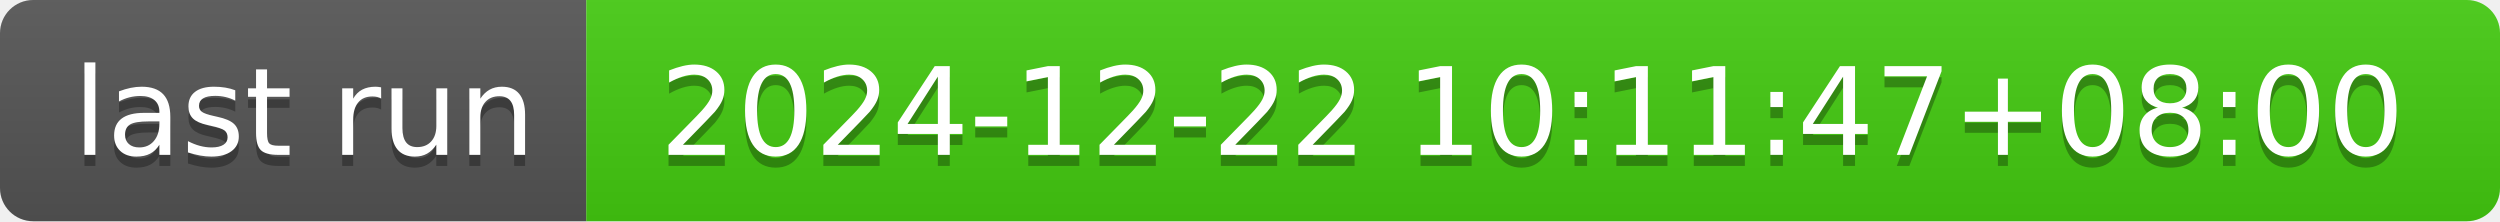
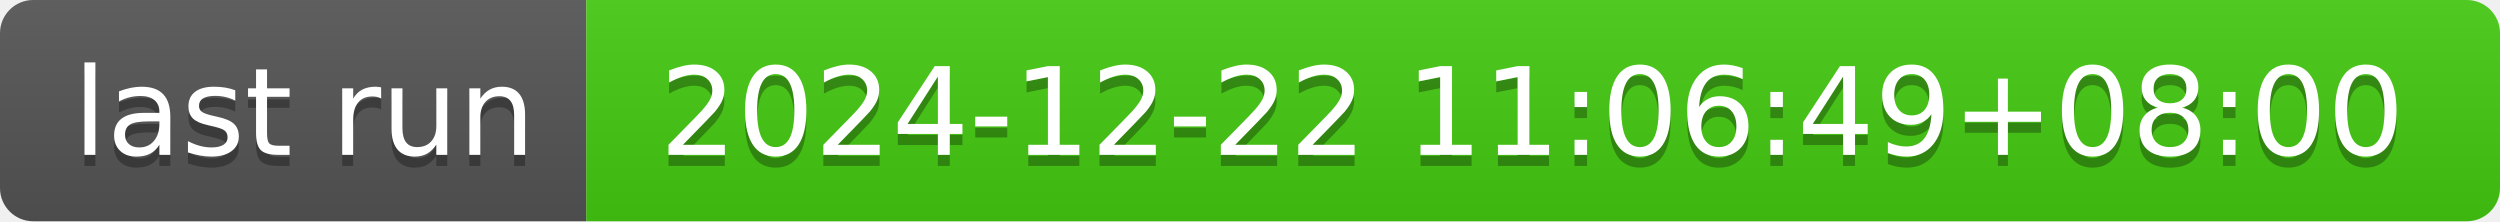
- <svg xmlns="http://www.w3.org/2000/svg" width="226" height="20" role="img" aria-label="last run: 2024-12-22 10:11:47+08:00">
+ <svg xmlns="http://www.w3.org/2000/svg" width="226" height="20" role="img" aria-label="last run: 2024-12-22 11:06:49+08:00">
  <linearGradient id="s" x2="0" y2="100%">
    <stop offset="0" stop-color="#bbb" stop-opacity=".1" />
    <stop offset="1" stop-opacity=".1" />
  </linearGradient>
  <clipPath id="r">
    <rect width="226" height="20" rx="3" fill="#fff" />
  </clipPath>
  <g clip-path="url(#r)">
    <rect width="53" height="20" fill="#555" />
    <rect x="53" width="173" height="20" fill="#4c1" />
    <rect width="226" height="20" fill="url(#s)" />
  </g>
  <g fill="#fff" text-anchor="middle" font-family="Verdana,Geneva,DejaVu Sans,sans-serif" text-rendering="geometricPrecision" font-size="110">
    <text aria-hidden="true" x="275" y="150" fill="#010101" fill-opacity=".3" transform="scale(.1)" textLength="430">last run</text>
    <text x="275" y="140" transform="scale(.1)" fill="#fff" textLength="430">last run</text>
-     <text aria-hidden="true" x="1385" y="150" fill="#010101" fill-opacity=".3" transform="scale(.1)" textLength="1630">2024-12-22 10:11:47+08:00</text>
-     <text x="1385" y="140" transform="scale(.1)" fill="#fff" textLength="1630">2024-12-22 10:11:47+08:00</text>
+     <text aria-hidden="true" x="1385" y="150" fill="#010101" fill-opacity=".3" transform="scale(.1)" textLength="1630">2024-12-22 11:06:49+08:00</text>
+     <text x="1385" y="140" transform="scale(.1)" fill="#fff" textLength="1630">2024-12-22 11:06:49+08:00</text>
  </g>
</svg>
